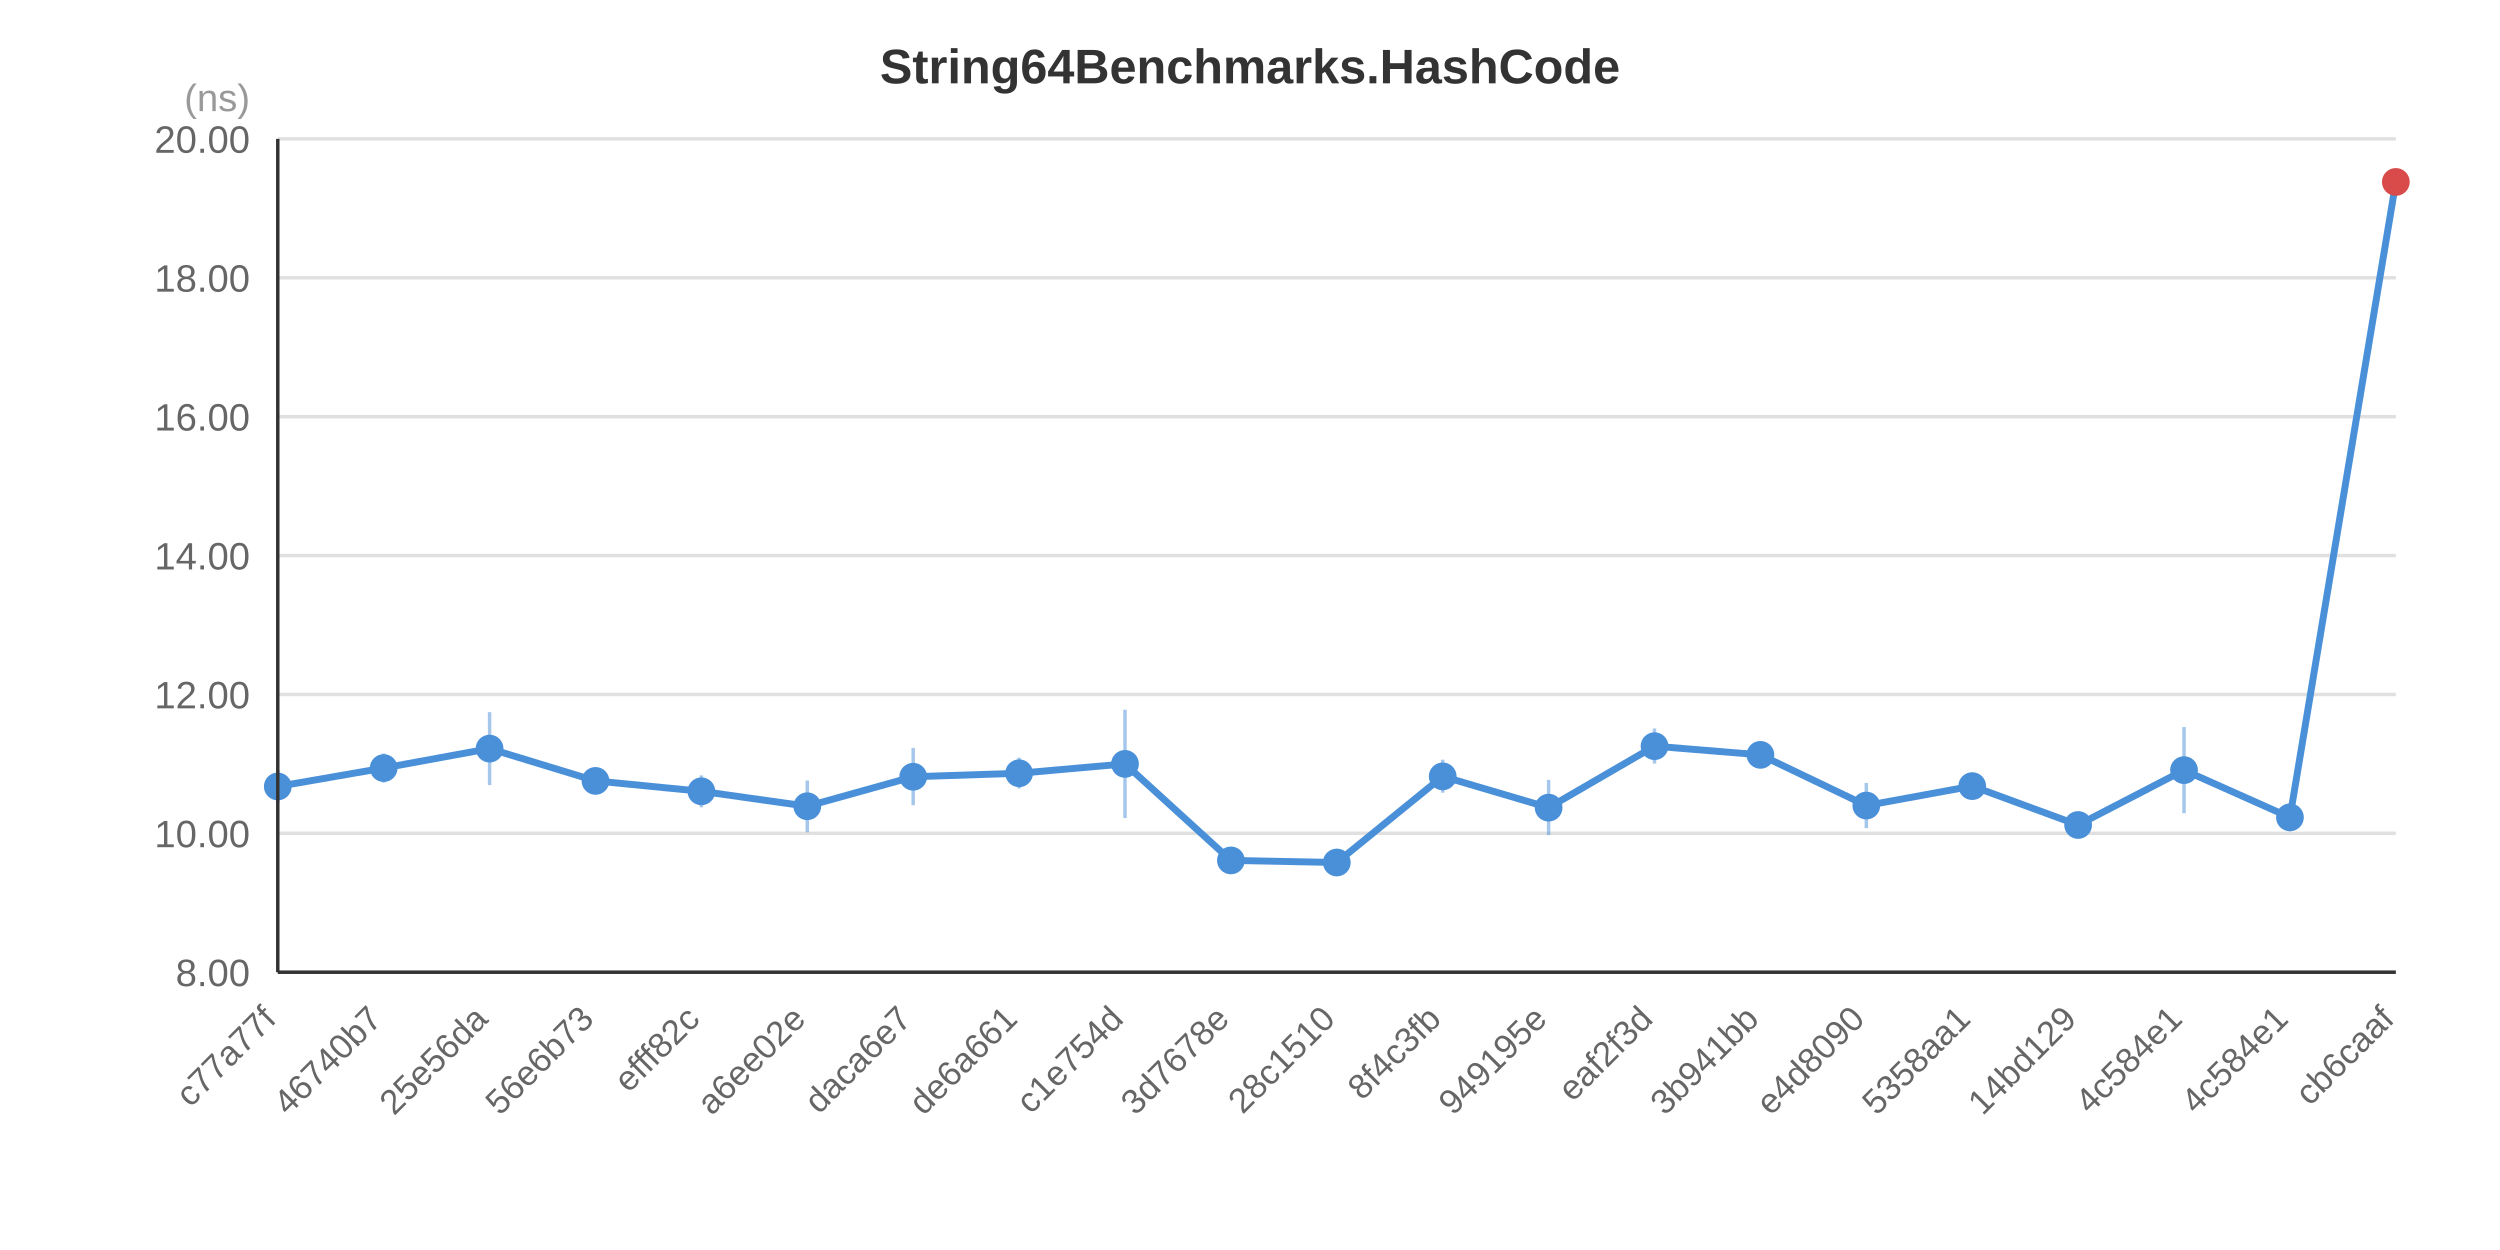
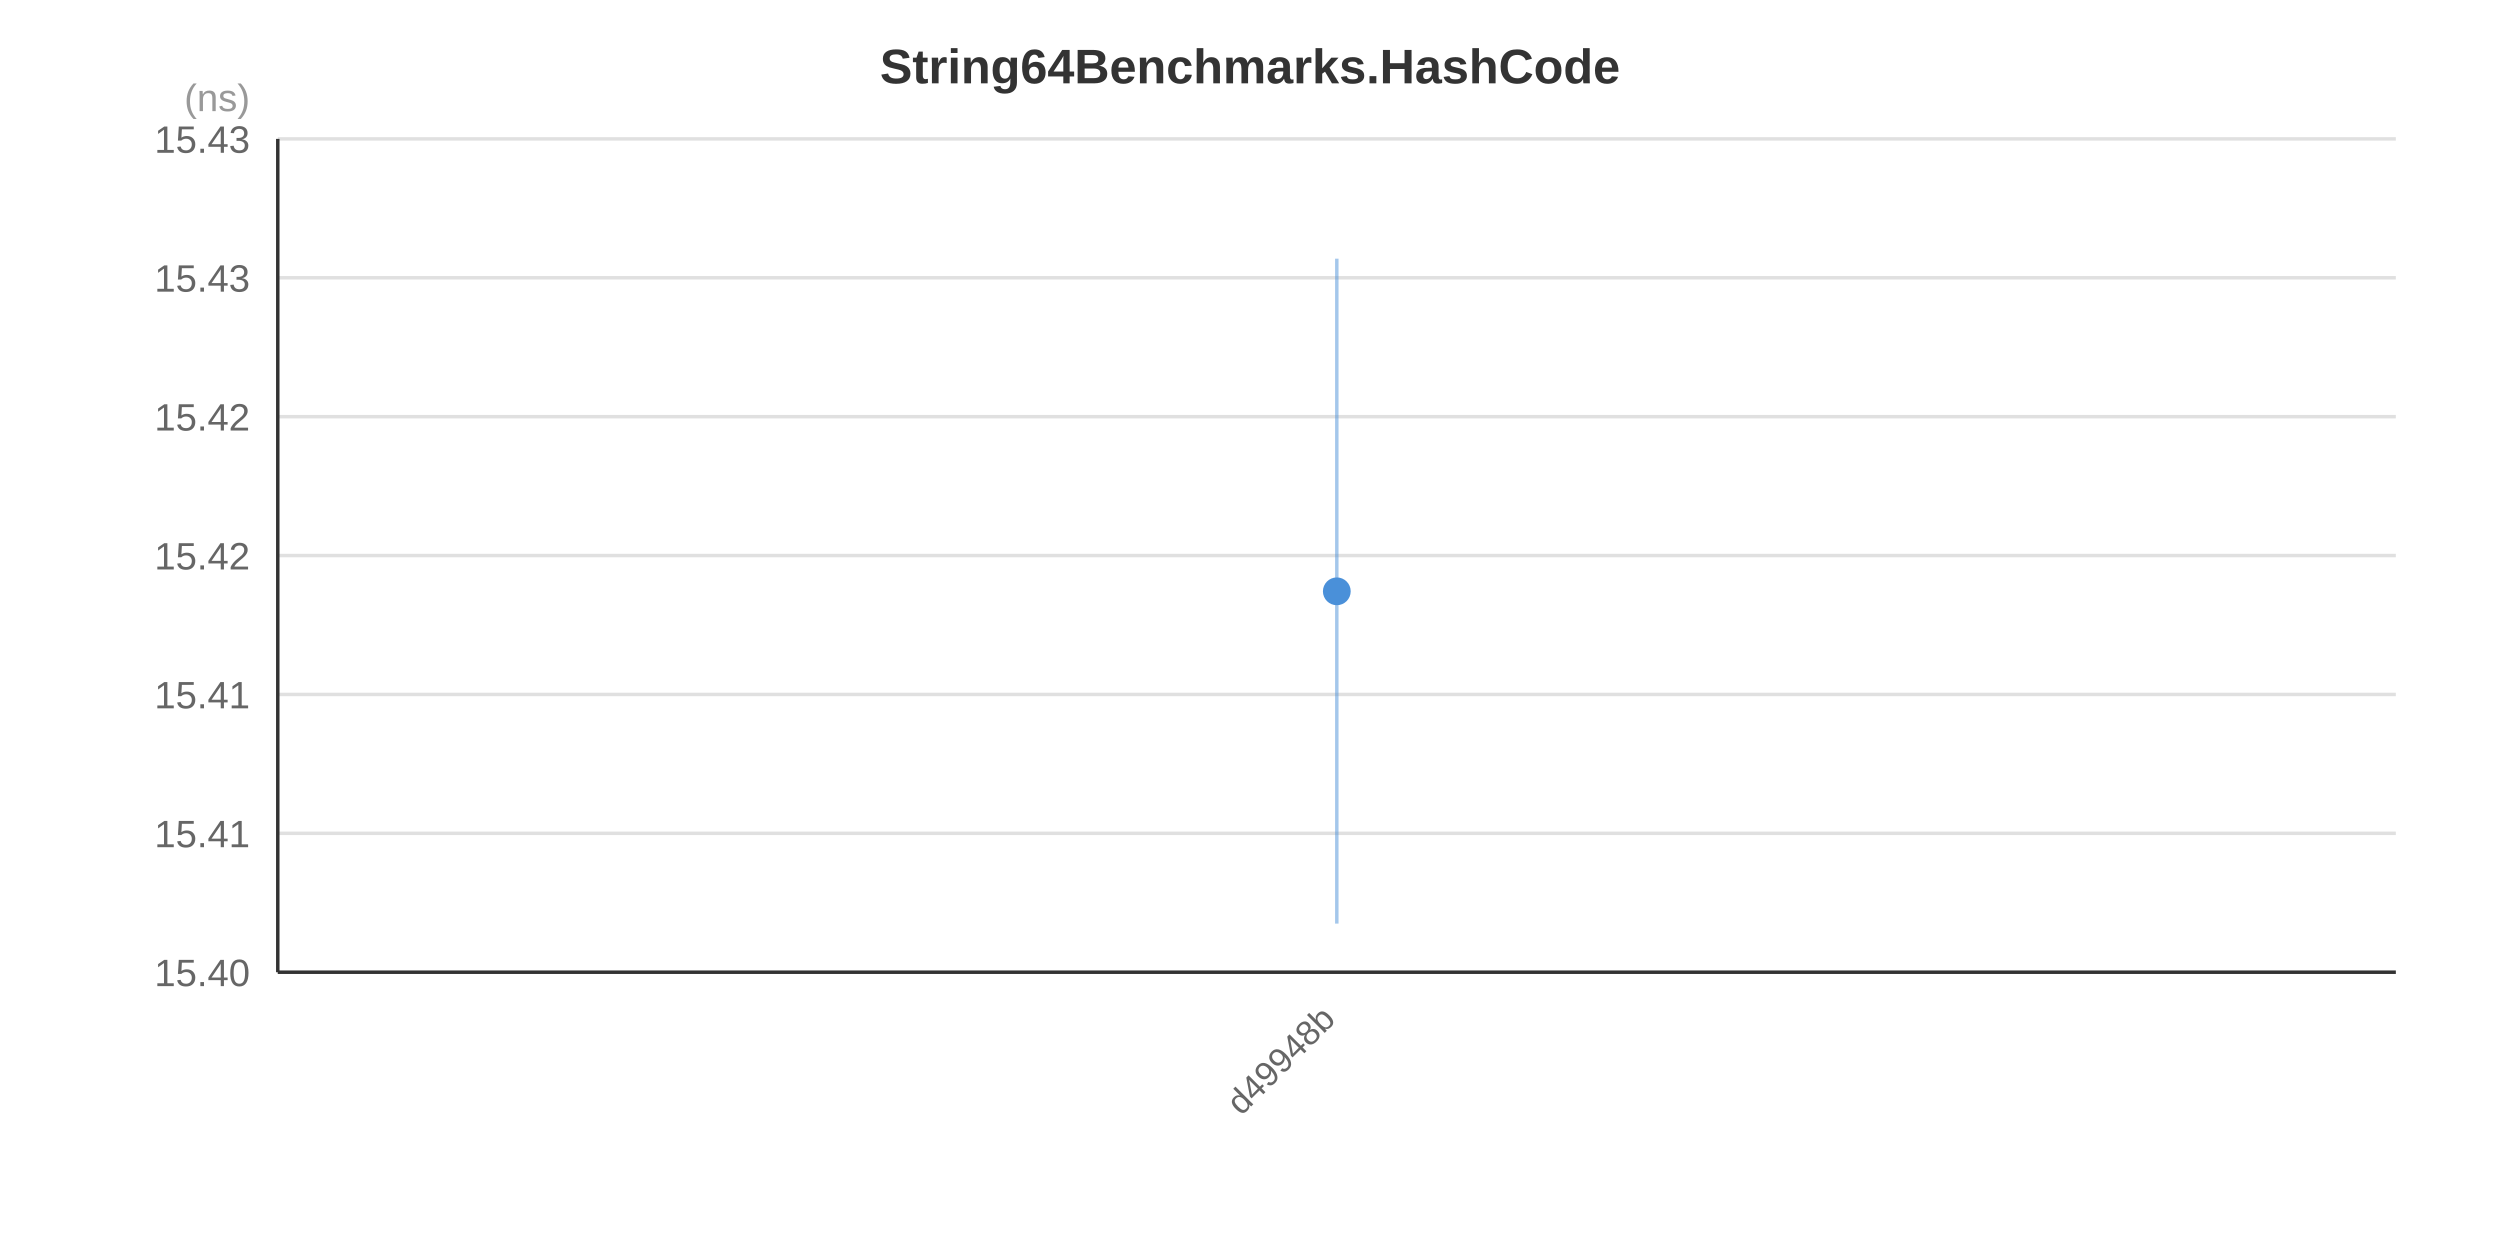
<svg xmlns="http://www.w3.org/2000/svg" width="720" height="360" viewBox="0 0 720 360">
  <rect x="0" y="0" width="720" height="360" fill="#FFFFFF" />
  <text x="360.0" y="24.0" text-anchor="middle" font-family="&quot;Segoe UI&quot;, Arial, sans-serif" font-size="14" font-weight="bold" fill="#333333">String64Benchmarks.HashCode</text>
  <line x1="80" y1="280.0" x2="690" y2="280.0" stroke="#E0E0E0" stroke-width="1" />
  <line x1="80" y1="240.0" x2="690" y2="240.0" stroke="#E0E0E0" stroke-width="1" />
  <line x1="80" y1="200.0" x2="690" y2="200.0" stroke="#E0E0E0" stroke-width="1" />
  <line x1="80" y1="160.0" x2="690" y2="160.0" stroke="#E0E0E0" stroke-width="1" />
  <line x1="80" y1="120.0" x2="690" y2="120.0" stroke="#E0E0E0" stroke-width="1" />
  <line x1="80" y1="80.0" x2="690" y2="80.0" stroke="#E0E0E0" stroke-width="1" />
  <line x1="80" y1="40.0" x2="690" y2="40.0" stroke="#E0E0E0" stroke-width="1" />
-   <text x="72" y="284.0" text-anchor="end" font-family="&quot;Segoe UI&quot;, Arial, sans-serif" font-size="11" fill="#666666">8.00</text>
-   <text x="72" y="244.0" text-anchor="end" font-family="&quot;Segoe UI&quot;, Arial, sans-serif" font-size="11" fill="#666666">10.00</text>
-   <text x="72" y="204.0" text-anchor="end" font-family="&quot;Segoe UI&quot;, Arial, sans-serif" font-size="11" fill="#666666">12.00</text>
-   <text x="72" y="164.0" text-anchor="end" font-family="&quot;Segoe UI&quot;, Arial, sans-serif" font-size="11" fill="#666666">14.00</text>
-   <text x="72" y="124.0" text-anchor="end" font-family="&quot;Segoe UI&quot;, Arial, sans-serif" font-size="11" fill="#666666">16.00</text>
-   <text x="72" y="84.0" text-anchor="end" font-family="&quot;Segoe UI&quot;, Arial, sans-serif" font-size="11" fill="#666666">18.00</text>
-   <text x="72" y="44.0" text-anchor="end" font-family="&quot;Segoe UI&quot;, Arial, sans-serif" font-size="11" fill="#666666">20.00</text>
+   <text x="72" y="284.0" text-anchor="end" font-family="&quot;Segoe UI&quot;, Arial, sans-serif" font-size="11" fill="#666666">15.40</text>
+   <text x="72" y="244.0" text-anchor="end" font-family="&quot;Segoe UI&quot;, Arial, sans-serif" font-size="11" fill="#666666">15.41</text>
+   <text x="72" y="204.0" text-anchor="end" font-family="&quot;Segoe UI&quot;, Arial, sans-serif" font-size="11" fill="#666666">15.41</text>
+   <text x="72" y="164.0" text-anchor="end" font-family="&quot;Segoe UI&quot;, Arial, sans-serif" font-size="11" fill="#666666">15.42</text>
+   <text x="72" y="124.0" text-anchor="end" font-family="&quot;Segoe UI&quot;, Arial, sans-serif" font-size="11" fill="#666666">15.42</text>
+   <text x="72" y="84.0" text-anchor="end" font-family="&quot;Segoe UI&quot;, Arial, sans-serif" font-size="11" fill="#666666">15.43</text>
+   <text x="72" y="44.0" text-anchor="end" font-family="&quot;Segoe UI&quot;, Arial, sans-serif" font-size="11" fill="#666666">15.43</text>
  <text x="72" y="32" text-anchor="end" font-family="&quot;Segoe UI&quot;, Arial, sans-serif" font-size="11" fill="#999999">(ns)</text>
-   <polyline points="80.0,226.5 110.5,221.2 141.0,215.6 171.5,224.9 202.0,227.9 232.5,232.2 263.0,223.7 293.5,222.7 324.0,220.0 354.5,247.8 385.0,248.4 415.5,223.6 446.0,232.6 476.5,214.9 507.0,217.4 537.5,232.0 568.0,226.4 598.5,237.6 629.0,221.8 659.5,235.4 690.0,52.4" fill="none" stroke="#4A90D9" stroke-width="2" />
-   <line x1="80.0" y1="221.8" x2="80.0" y2="231.2" stroke="#4A90D9" stroke-width="1" stroke-opacity="0.5" />
-   <circle cx="80.0" cy="226.5" r="4" fill="#4A90D9" />
-   <line x1="110.5" y1="217.0" x2="110.5" y2="225.4" stroke="#4A90D9" stroke-width="1" stroke-opacity="0.5" />
-   <circle cx="110.5" cy="221.2" r="4" fill="#4A90D9" />
-   <line x1="141.0" y1="205.1" x2="141.0" y2="226.1" stroke="#4A90D9" stroke-width="1" stroke-opacity="0.5" />
-   <circle cx="141.0" cy="215.6" r="4" fill="#4A90D9" />
-   <line x1="171.5" y1="223.4" x2="171.5" y2="226.3" stroke="#4A90D9" stroke-width="1" stroke-opacity="0.5" />
-   <circle cx="171.5" cy="224.9" r="4" fill="#4A90D9" />
-   <line x1="202.0" y1="223.3" x2="202.0" y2="232.5" stroke="#4A90D9" stroke-width="1" stroke-opacity="0.5" />
-   <circle cx="202.0" cy="227.9" r="4" fill="#4A90D9" />
-   <line x1="232.5" y1="224.8" x2="232.5" y2="239.7" stroke="#4A90D9" stroke-width="1" stroke-opacity="0.5" />
-   <circle cx="232.5" cy="232.2" r="4" fill="#4A90D9" />
-   <line x1="263.0" y1="215.4" x2="263.0" y2="231.9" stroke="#4A90D9" stroke-width="1" stroke-opacity="0.5" />
-   <circle cx="263.0" cy="223.7" r="4" fill="#4A90D9" />
-   <line x1="293.5" y1="218.2" x2="293.5" y2="227.1" stroke="#4A90D9" stroke-width="1" stroke-opacity="0.5" />
-   <circle cx="293.5" cy="222.7" r="4" fill="#4A90D9" />
-   <line x1="324.0" y1="204.4" x2="324.0" y2="235.6" stroke="#4A90D9" stroke-width="1" stroke-opacity="0.5" />
-   <circle cx="324.0" cy="220.0" r="4" fill="#4A90D9" />
-   <line x1="354.5" y1="244.6" x2="354.5" y2="251.1" stroke="#4A90D9" stroke-width="1" stroke-opacity="0.5" />
-   <circle cx="354.5" cy="247.8" r="4" fill="#4A90D9" />
-   <line x1="385.0" y1="248.1" x2="385.0" y2="248.7" stroke="#4A90D9" stroke-width="1" stroke-opacity="0.5" />
-   <circle cx="385.0" cy="248.4" r="4" fill="#4A90D9" />
-   <line x1="415.5" y1="218.8" x2="415.5" y2="228.3" stroke="#4A90D9" stroke-width="1" stroke-opacity="0.5" />
-   <circle cx="415.5" cy="223.6" r="4" fill="#4A90D9" />
-   <line x1="446.0" y1="224.6" x2="446.0" y2="240.5" stroke="#4A90D9" stroke-width="1" stroke-opacity="0.5" />
-   <circle cx="446.0" cy="232.6" r="4" fill="#4A90D9" />
-   <line x1="476.5" y1="209.8" x2="476.5" y2="219.9" stroke="#4A90D9" stroke-width="1" stroke-opacity="0.5" />
-   <circle cx="476.5" cy="214.9" r="4" fill="#4A90D9" />
-   <line x1="507.0" y1="214.6" x2="507.0" y2="220.1" stroke="#4A90D9" stroke-width="1" stroke-opacity="0.5" />
-   <circle cx="507.0" cy="217.4" r="4" fill="#4A90D9" />
-   <line x1="537.5" y1="225.5" x2="537.5" y2="238.5" stroke="#4A90D9" stroke-width="1" stroke-opacity="0.5" />
-   <circle cx="537.5" cy="232.0" r="4" fill="#4A90D9" />
-   <line x1="568.0" y1="223.1" x2="568.0" y2="229.7" stroke="#4A90D9" stroke-width="1" stroke-opacity="0.5" />
-   <circle cx="568.0" cy="226.4" r="4" fill="#4A90D9" />
-   <line x1="598.5" y1="237.0" x2="598.5" y2="238.2" stroke="#4A90D9" stroke-width="1" stroke-opacity="0.5" />
-   <circle cx="598.5" cy="237.6" r="4" fill="#4A90D9" />
-   <line x1="629.0" y1="209.4" x2="629.0" y2="234.2" stroke="#4A90D9" stroke-width="1" stroke-opacity="0.5" />
-   <circle cx="629.0" cy="221.8" r="4" fill="#4A90D9" />
-   <line x1="659.5" y1="231.4" x2="659.5" y2="239.4" stroke="#4A90D9" stroke-width="1" stroke-opacity="0.5" />
-   <circle cx="659.5" cy="235.4" r="4" fill="#4A90D9" />
-   <line x1="690.0" y1="52.2" x2="690.0" y2="52.7" stroke="#4A90D9" stroke-width="1" stroke-opacity="0.5" />
-   <circle cx="690.0" cy="52.4" r="4" fill="#D94A4A" />
-   <text x="80.0" y="294.0" text-anchor="end" font-family="&quot;Segoe UI&quot;, Arial, sans-serif" font-size="10" fill="#666666" transform="rotate(-45, 80.0, 294.0)">c77a77f</text>
-   <text x="110.5" y="294.0" text-anchor="end" font-family="&quot;Segoe UI&quot;, Arial, sans-serif" font-size="10" fill="#666666" transform="rotate(-45, 110.5, 294.0)">46740b7</text>
-   <text x="141.0" y="294.0" text-anchor="end" font-family="&quot;Segoe UI&quot;, Arial, sans-serif" font-size="10" fill="#666666" transform="rotate(-45, 141.0, 294.0)">25e56da</text>
-   <text x="171.5" y="294.0" text-anchor="end" font-family="&quot;Segoe UI&quot;, Arial, sans-serif" font-size="10" fill="#666666" transform="rotate(-45, 171.5, 294.0)">56e6b73</text>
-   <text x="202.0" y="294.0" text-anchor="end" font-family="&quot;Segoe UI&quot;, Arial, sans-serif" font-size="10" fill="#666666" transform="rotate(-45, 202.0, 294.0)">efff82c</text>
-   <text x="232.5" y="294.0" text-anchor="end" font-family="&quot;Segoe UI&quot;, Arial, sans-serif" font-size="10" fill="#666666" transform="rotate(-45, 232.5, 294.0)">a6ee02e</text>
-   <text x="263.0" y="294.0" text-anchor="end" font-family="&quot;Segoe UI&quot;, Arial, sans-serif" font-size="10" fill="#666666" transform="rotate(-45, 263.0, 294.0)">daca6e7</text>
-   <text x="293.5" y="294.0" text-anchor="end" font-family="&quot;Segoe UI&quot;, Arial, sans-serif" font-size="10" fill="#666666" transform="rotate(-45, 293.5, 294.0)">de6a661</text>
-   <text x="324.0" y="294.0" text-anchor="end" font-family="&quot;Segoe UI&quot;, Arial, sans-serif" font-size="10" fill="#666666" transform="rotate(-45, 324.0, 294.0)">c1e754d</text>
-   <text x="354.5" y="294.0" text-anchor="end" font-family="&quot;Segoe UI&quot;, Arial, sans-serif" font-size="10" fill="#666666" transform="rotate(-45, 354.5, 294.0)">3d7678e</text>
-   <text x="385.0" y="294.0" text-anchor="end" font-family="&quot;Segoe UI&quot;, Arial, sans-serif" font-size="10" fill="#666666" transform="rotate(-45, 385.0, 294.0)">28c1510</text>
-   <text x="415.5" y="294.0" text-anchor="end" font-family="&quot;Segoe UI&quot;, Arial, sans-serif" font-size="10" fill="#666666" transform="rotate(-45, 415.5, 294.0)">8f4c3fb</text>
-   <text x="446.0" y="294.0" text-anchor="end" font-family="&quot;Segoe UI&quot;, Arial, sans-serif" font-size="10" fill="#666666" transform="rotate(-45, 446.0, 294.0)">949195e</text>
-   <text x="476.5" y="294.0" text-anchor="end" font-family="&quot;Segoe UI&quot;, Arial, sans-serif" font-size="10" fill="#666666" transform="rotate(-45, 476.5, 294.0)">eaf2f3d</text>
-   <text x="507.0" y="294.0" text-anchor="end" font-family="&quot;Segoe UI&quot;, Arial, sans-serif" font-size="10" fill="#666666" transform="rotate(-45, 507.0, 294.0)">3b941bb</text>
-   <text x="537.5" y="294.0" text-anchor="end" font-family="&quot;Segoe UI&quot;, Arial, sans-serif" font-size="10" fill="#666666" transform="rotate(-45, 537.5, 294.0)">e4d8090</text>
-   <text x="568.0" y="294.0" text-anchor="end" font-family="&quot;Segoe UI&quot;, Arial, sans-serif" font-size="10" fill="#666666" transform="rotate(-45, 568.0, 294.0)">5358aa1</text>
-   <text x="598.5" y="294.0" text-anchor="end" font-family="&quot;Segoe UI&quot;, Arial, sans-serif" font-size="10" fill="#666666" transform="rotate(-45, 598.5, 294.0)">14bd129</text>
-   <text x="629.0" y="294.0" text-anchor="end" font-family="&quot;Segoe UI&quot;, Arial, sans-serif" font-size="10" fill="#666666" transform="rotate(-45, 629.0, 294.0)">4c584e1</text>
-   <text x="659.5" y="294.0" text-anchor="end" font-family="&quot;Segoe UI&quot;, Arial, sans-serif" font-size="10" fill="#666666" transform="rotate(-45, 659.5, 294.0)">4c584e1</text>
-   <text x="690.0" y="294.0" text-anchor="end" font-family="&quot;Segoe UI&quot;, Arial, sans-serif" font-size="10" fill="#666666" transform="rotate(-45, 690.0, 294.0)">cb6caaf</text>
+   <line x1="385.0" y1="74.5" x2="385.0" y2="266.0" stroke="#4A90D9" stroke-width="1" stroke-opacity="0.5" />
+   <circle cx="385.0" cy="170.3" r="4" fill="#4A90D9" />
+   <text x="385.0" y="294.0" text-anchor="end" font-family="&quot;Segoe UI&quot;, Arial, sans-serif" font-size="10" fill="#666666" transform="rotate(-45, 385.0, 294.0)">d49948b</text>
  <line x1="80" y1="40" x2="80" y2="280" stroke="#333333" stroke-width="1" />
  <line x1="80" y1="280" x2="690" y2="280" stroke="#333333" stroke-width="1" />
</svg>
